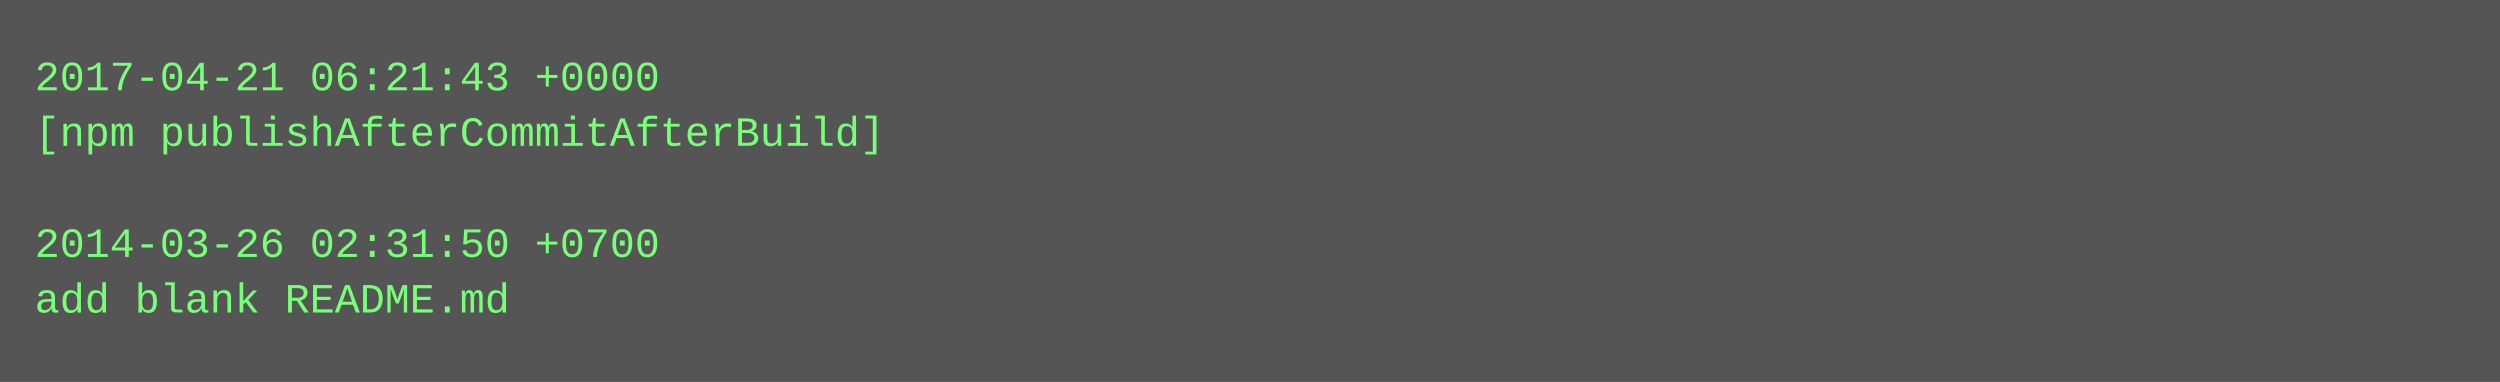
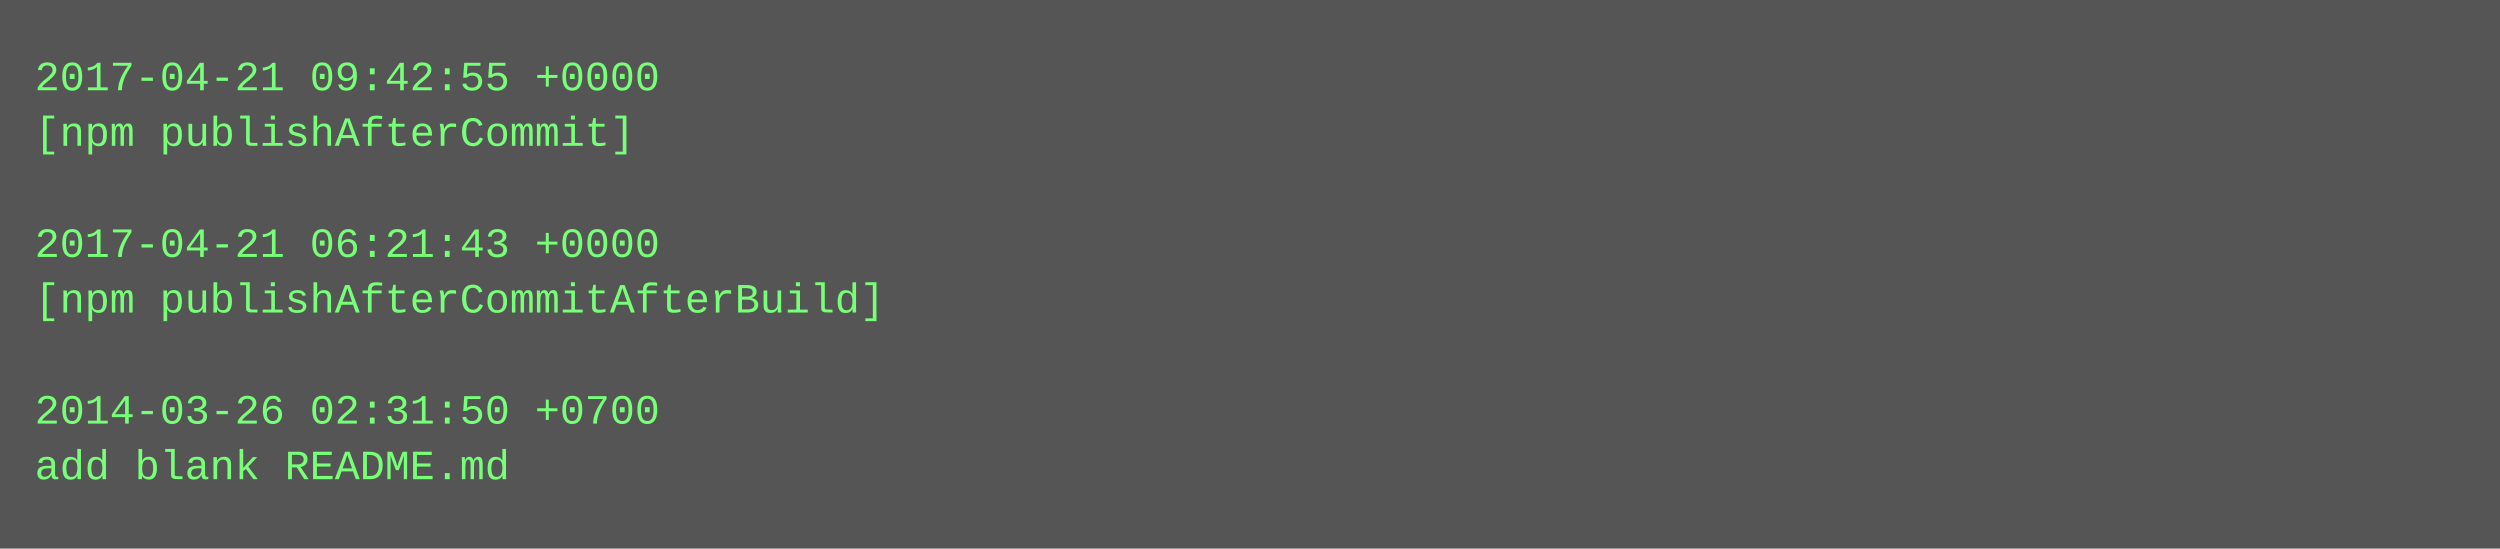
- <svg xmlns="http://www.w3.org/2000/svg" height="110" width="720">
-   <rect height="110" fill="#555" width="720" />
+ <svg xmlns="http://www.w3.org/2000/svg" height="158" width="720">
+   <rect height="158" fill="#555" width="720" />
  <text fill="#7f7" font-family="Courier New" font-size="12" xml:space="preserve">
-     <tspan x="10" y="26">2017-04-21 06:21:43 +0000</tspan>
-     <tspan x="10" y="42">[npm publishAfterCommitAfterBuild]</tspan>
+     <tspan x="10" y="26">2017-04-21 09:42:55 +0000</tspan>
+     <tspan x="10" y="42">[npm publishAfterCommit]</tspan>
    <tspan x="10" y="58" />
-     <tspan x="10" y="74">2014-03-26 02:31:50 +0700</tspan>
-     <tspan x="10" y="90">add blank README.md</tspan>
+     <tspan x="10" y="74">2017-04-21 06:21:43 +0000</tspan>
+     <tspan x="10" y="90">[npm publishAfterCommitAfterBuild]</tspan>
+     <tspan x="10" y="106" />
+     <tspan x="10" y="122">2014-03-26 02:31:50 +0700</tspan>
+     <tspan x="10" y="138">add blank README.md</tspan>
  </text>
</svg>
